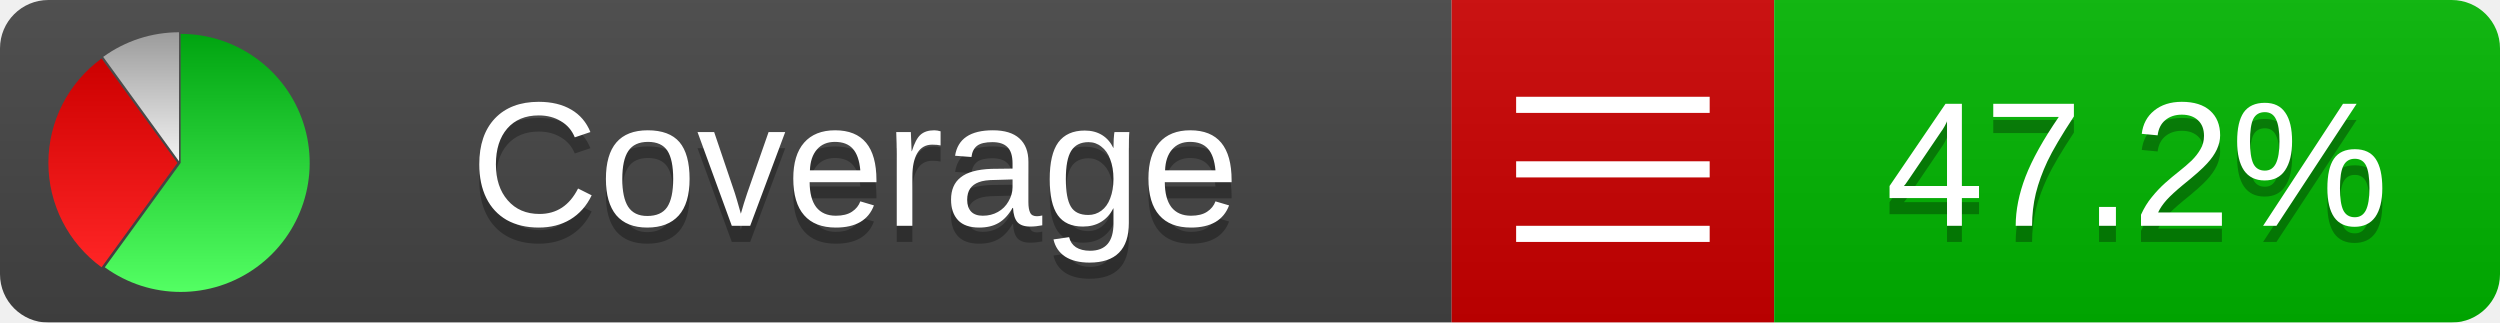
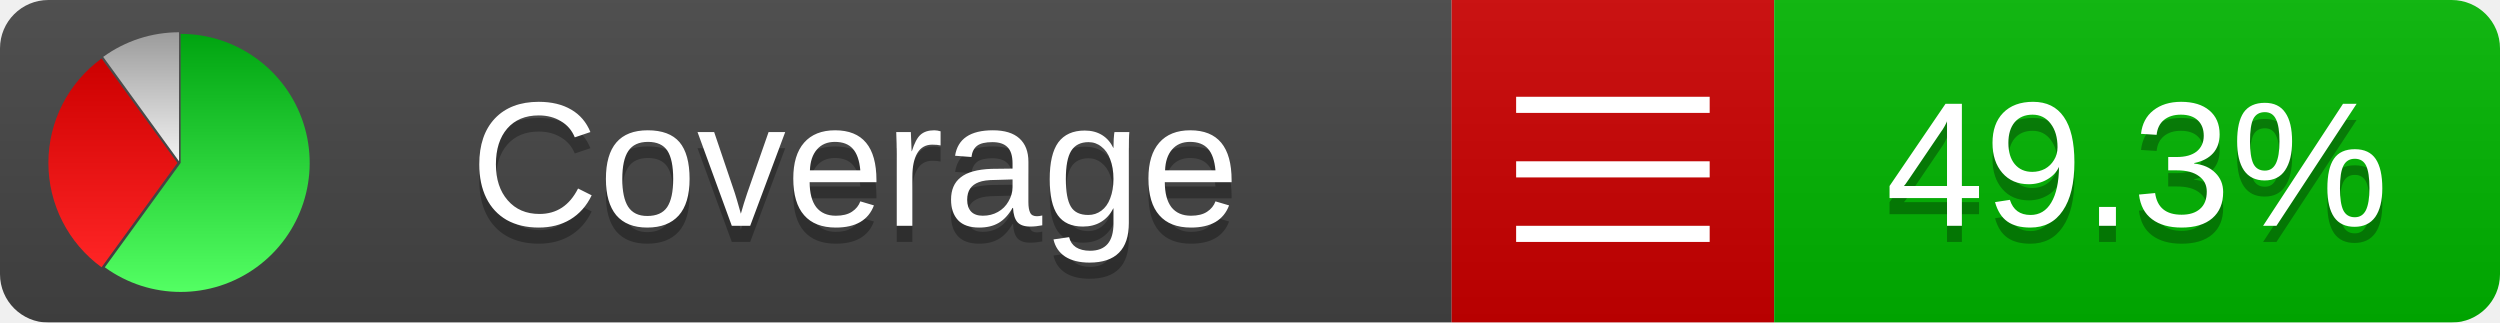
<svg xmlns="http://www.w3.org/2000/svg" xmlns:xlink="http://www.w3.org/1999/xlink" width="155" height="20">
  <style type="text/css">
          
            @keyframes fadeout {
              0 % { visibility: visible; opacity: 1; }
              40% { visibility: visible; opacity: 1; }
              50% { visibility: hidden; opacity: 0; }
              90% { visibility: hidden; opacity: 0; }
              100% { visibility: visible; opacity: 1; }
            }
            @keyframes fadein {
              0% { visibility: hidden; opacity: 0; }
              40% { visibility: hidden; opacity: 0; }
              50% { visibility: visible; opacity: 1; }
              90% { visibility: visible; opacity: 1; }
              100% { visibility: hidden; opacity: 0; }
            }
            .linecoverage {
                animation-duration: 10s;
                animation-name: fadeout;
                animation-iteration-count: infinite;
            }
            .branchcoverage {
                animation-duration: 10s;
                animation-name: fadein;
                animation-iteration-count: infinite;
            }
          
    </style>
  <defs>
    <linearGradient id="gradient" x2="0" y2="100%">
      <stop offset="0" stop-color="#bbb" stop-opacity=".1" />
      <stop offset="1" stop-opacity=".1" />
    </linearGradient>
    <linearGradient id="green" x2="0" y2="100%">
      <stop offset="0" stop-color="#00A410" />
      <stop offset="1" stop-color="#53FF63" />
    </linearGradient>
    <linearGradient id="red" x2="0" y2="100%">
      <stop offset="0" stop-color="#C00" />
      <stop offset="1" stop-color="#FF2525" />
    </linearGradient>
    <linearGradient id="gray" x2="0" y2="100%">
      <stop offset="0" stop-color="#9B9B9B" />
      <stop offset="1" stop-color="#F3F3F3" />
    </linearGradient>
    <mask id="mask">
      <rect width="155" height="20" rx="3" fill="#fff" />
    </mask>
    <g id="icon">
      <path style="fill:url(#green);" d="M205,202.5 l0,-200 a200,200 0 1,1 -117.558,361.803 z" />
      <path style="fill:url(#red);" d="M200,202.5 l-117.558,161.803 a200,200 0 0,1 0,-323.607 z" />
      <path style="fill:url(#gray);" d="M202.5,200 l-117.558,-161.803 a200,200 0 0,1 117.558,-38.196 z" />
    </g>
  </defs>
  <g mask="url(#mask)">
    <rect x="0" y="0" width="90" height="20" fill="#444" />
    <rect x="90" y="0" width="20" height="20" fill="#c00" />
    <rect x="110" y="0" width="45" height="20" fill="#00B600" />
    <rect x="0" y="0" width="155" height="20" fill="url(#gradient)" />
  </g>
  <g>
    <path class="" stroke="#fff" d="M94 6.5 h12 M94 10.5 h12 M94 14.5 h12" />
  </g>
  <g fill="#fff" text-anchor="middle" font-family="Verdana,Arial,Geneva,sans-serif" font-size="11">
    <a xlink:href="https://github.com/danielpalme/ReportGenerator" target="_top">
      <use xlink:href="#icon" transform="translate(3,2) scale(.04)" />
    </a>
    <text x="53" y="15" fill="#010101" fill-opacity=".3">Coverage</text>
    <text x="53" y="14" fill="#fff">Coverage</text>
-     <text class="" x="132.5" y="15" fill="#010101" fill-opacity=".3">47.2%</text>
-     <text class="" x="132.5" y="14">47.2%</text>
+     <text class="" x="132.5" y="15" fill="#010101" fill-opacity=".3">49.3%</text>
+     <text class="" x="132.5" y="14">49.3%</text>
  </g>
  <g>
    <rect class="" x="90" y="0" width="65" height="20" fill-opacity="0" />
  </g>
</svg>
